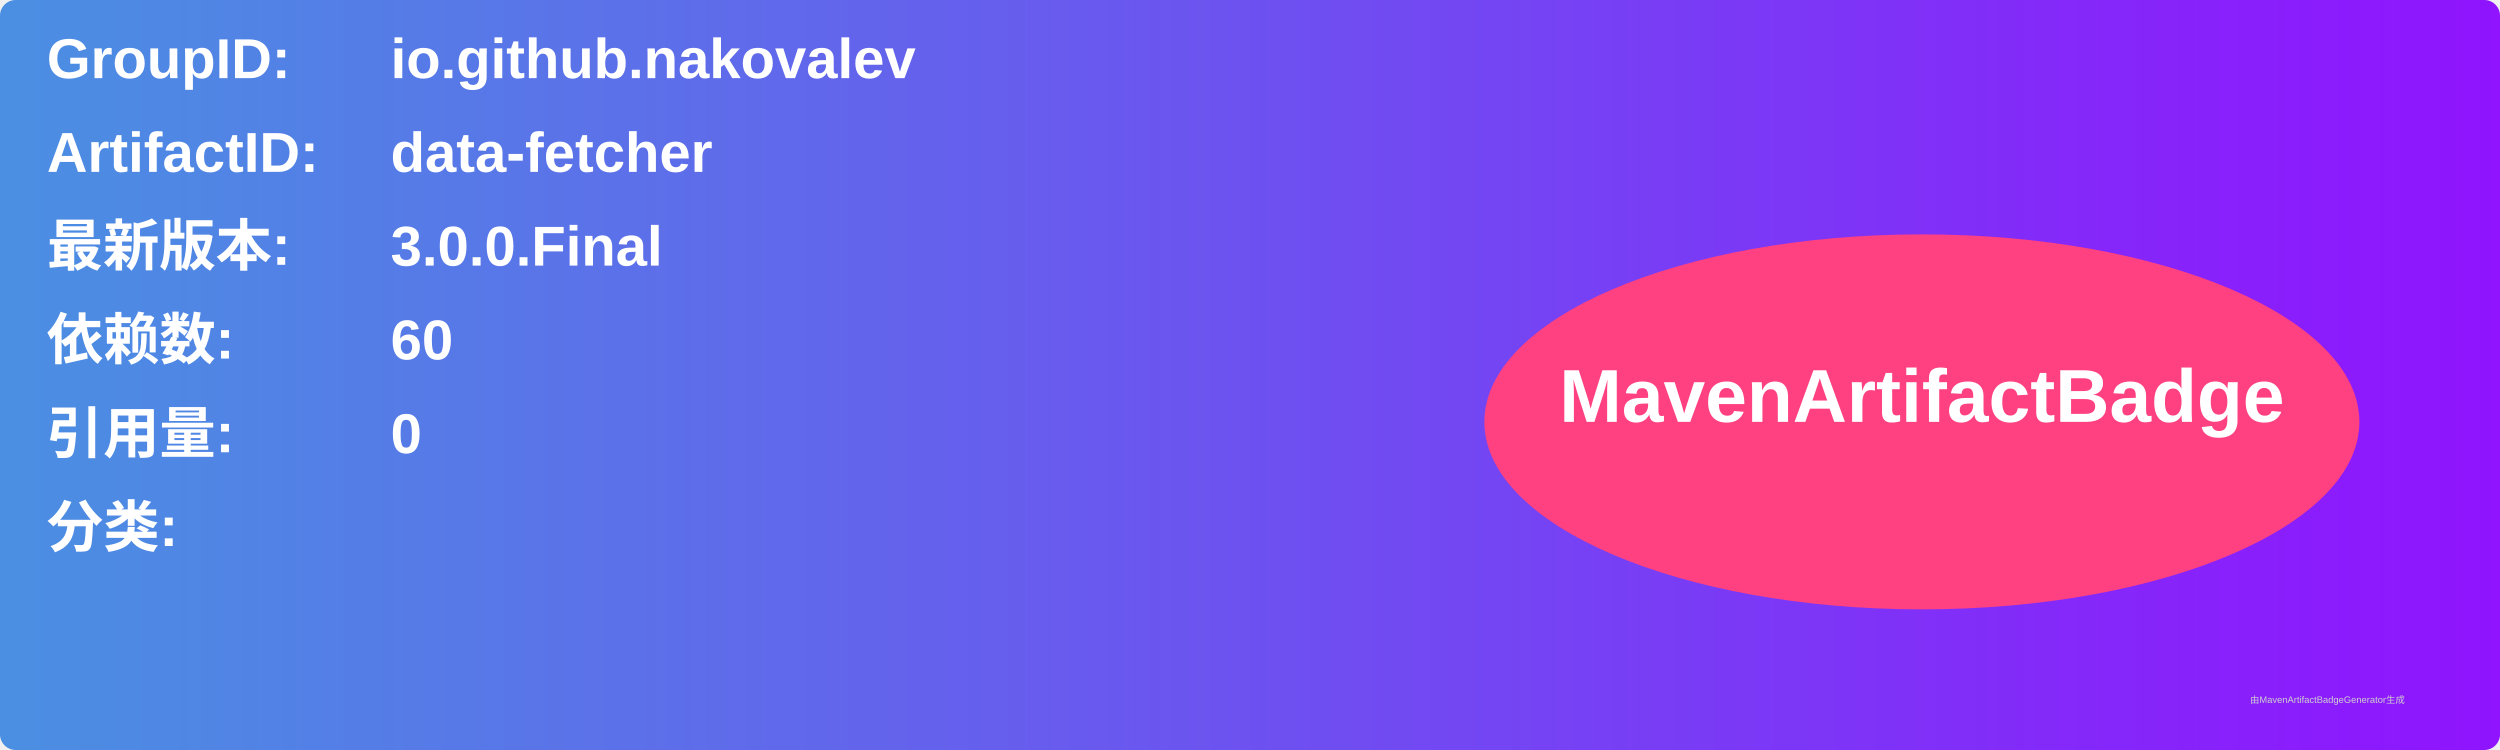
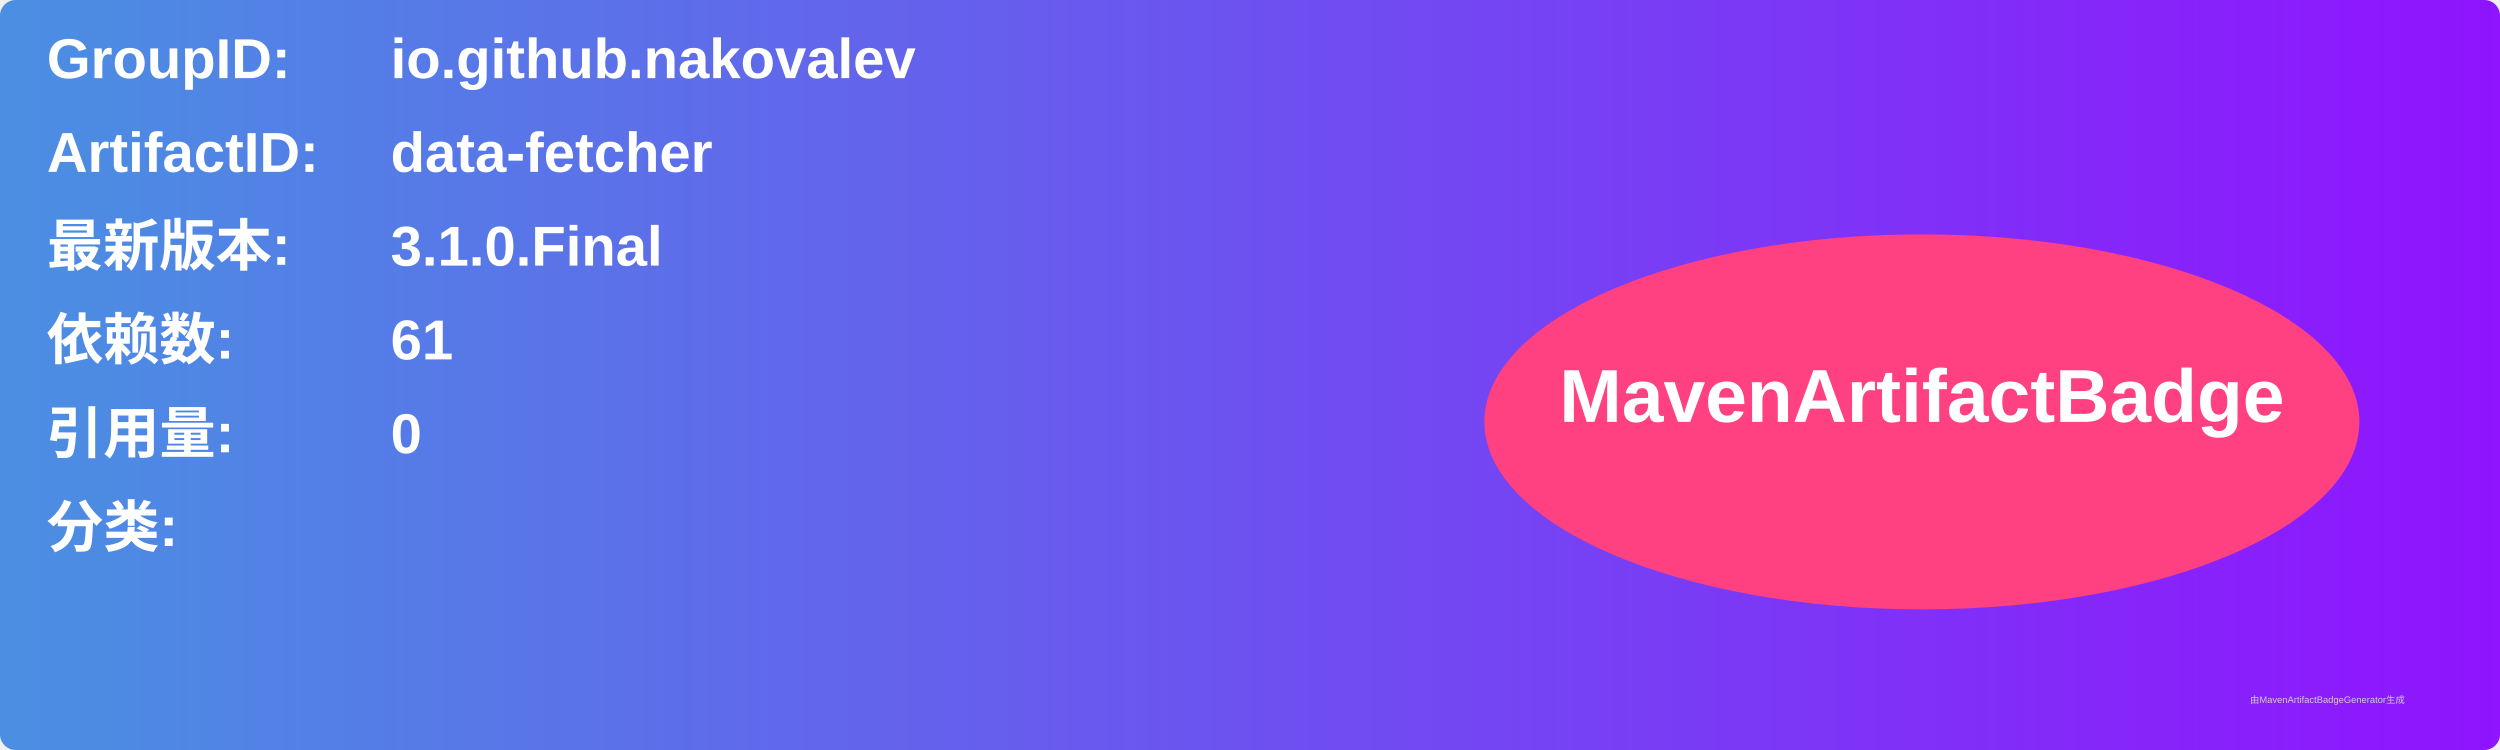
<svg xmlns="http://www.w3.org/2000/svg" width="800" height="240" viewBox="0 0 800 240">
  <linearGradient id="grad" x1="0%" y1="0%" x2="100%" y2="0%">
    <stop offset="0%" stop-color="#4a90e2" />
    <stop offset="100%" stop-color="#9013fe" />
  </linearGradient>
  <rect width="100%" height="100%" rx="5" ry="5" fill="url(#grad)" />
  <g transform="translate(15, 15)">
    <text x="0" y="10" font-family="Arial" font-size="18" fill="white" font-weight="bold" width="260">GroupID:</text>
    <text x="110" y="10" font-family="Arial" font-size="18" fill="white" font-weight="bold" width="460">io.github.nakovalev</text>
    <text x="0" y="40" font-family="Arial" font-size="18" fill="white" font-weight="bold" width="260">ArtifactID:</text>
    <text x="110" y="40" font-family="Arial" font-size="18" fill="white" font-weight="bold" width="460">data-fetcher</text>
    <text x="0" y="70" font-family="Arial" font-size="18" fill="white" font-weight="bold">最新版本:</text>
    <text x="110" y="70" font-family="Arial" font-size="18" fill="white" font-weight="bold">
-       <tspan font-weight="bold">3.0.0.Final</tspan>
+       <tspan font-weight="bold">3.1.0.Final</tspan>
    </text>
    <text x="0" y="100" font-family="Arial" font-size="18" fill="white" font-weight="bold">依赖数: </text>
    <text x="110" y="100" font-family="Arial" font-size="18" fill="white">
-       <tspan font-weight="bold">60</tspan>
+       <tspan font-weight="bold">61</tspan>
    </text>
    <text x="0" y="130" font-family="Arial" font-size="18" fill="white" font-weight="bold">引用量: </text>
    <text x="110" y="130" font-family="Arial" font-size="18" fill="white">
      <tspan font-weight="bold">0</tspan>
    </text>
    <text x="0" y="160" font-family="Arial" font-size="18" fill="white" font-weight="bold">分类:</text>
    <text x="10" y="190" font-family="Arial" font-size="10" fill="white">
      <tspan font-weight="bold" />
    </text>
    <ellipse cx="600" cy="120" rx="140" ry="60" fill="#ff4081" />
    <text x="600" y="120" text-anchor="middle" font-family="Arial" font-size="24" fill="white" font-weight="bold">MavenArtifactBadge</text>
  </g>
  <text x="720" y="225" font-family="Arial" font-size="3" fill="#d0d0d0">由MavenArtifactBadgeGenerator生成</text>
</svg>
